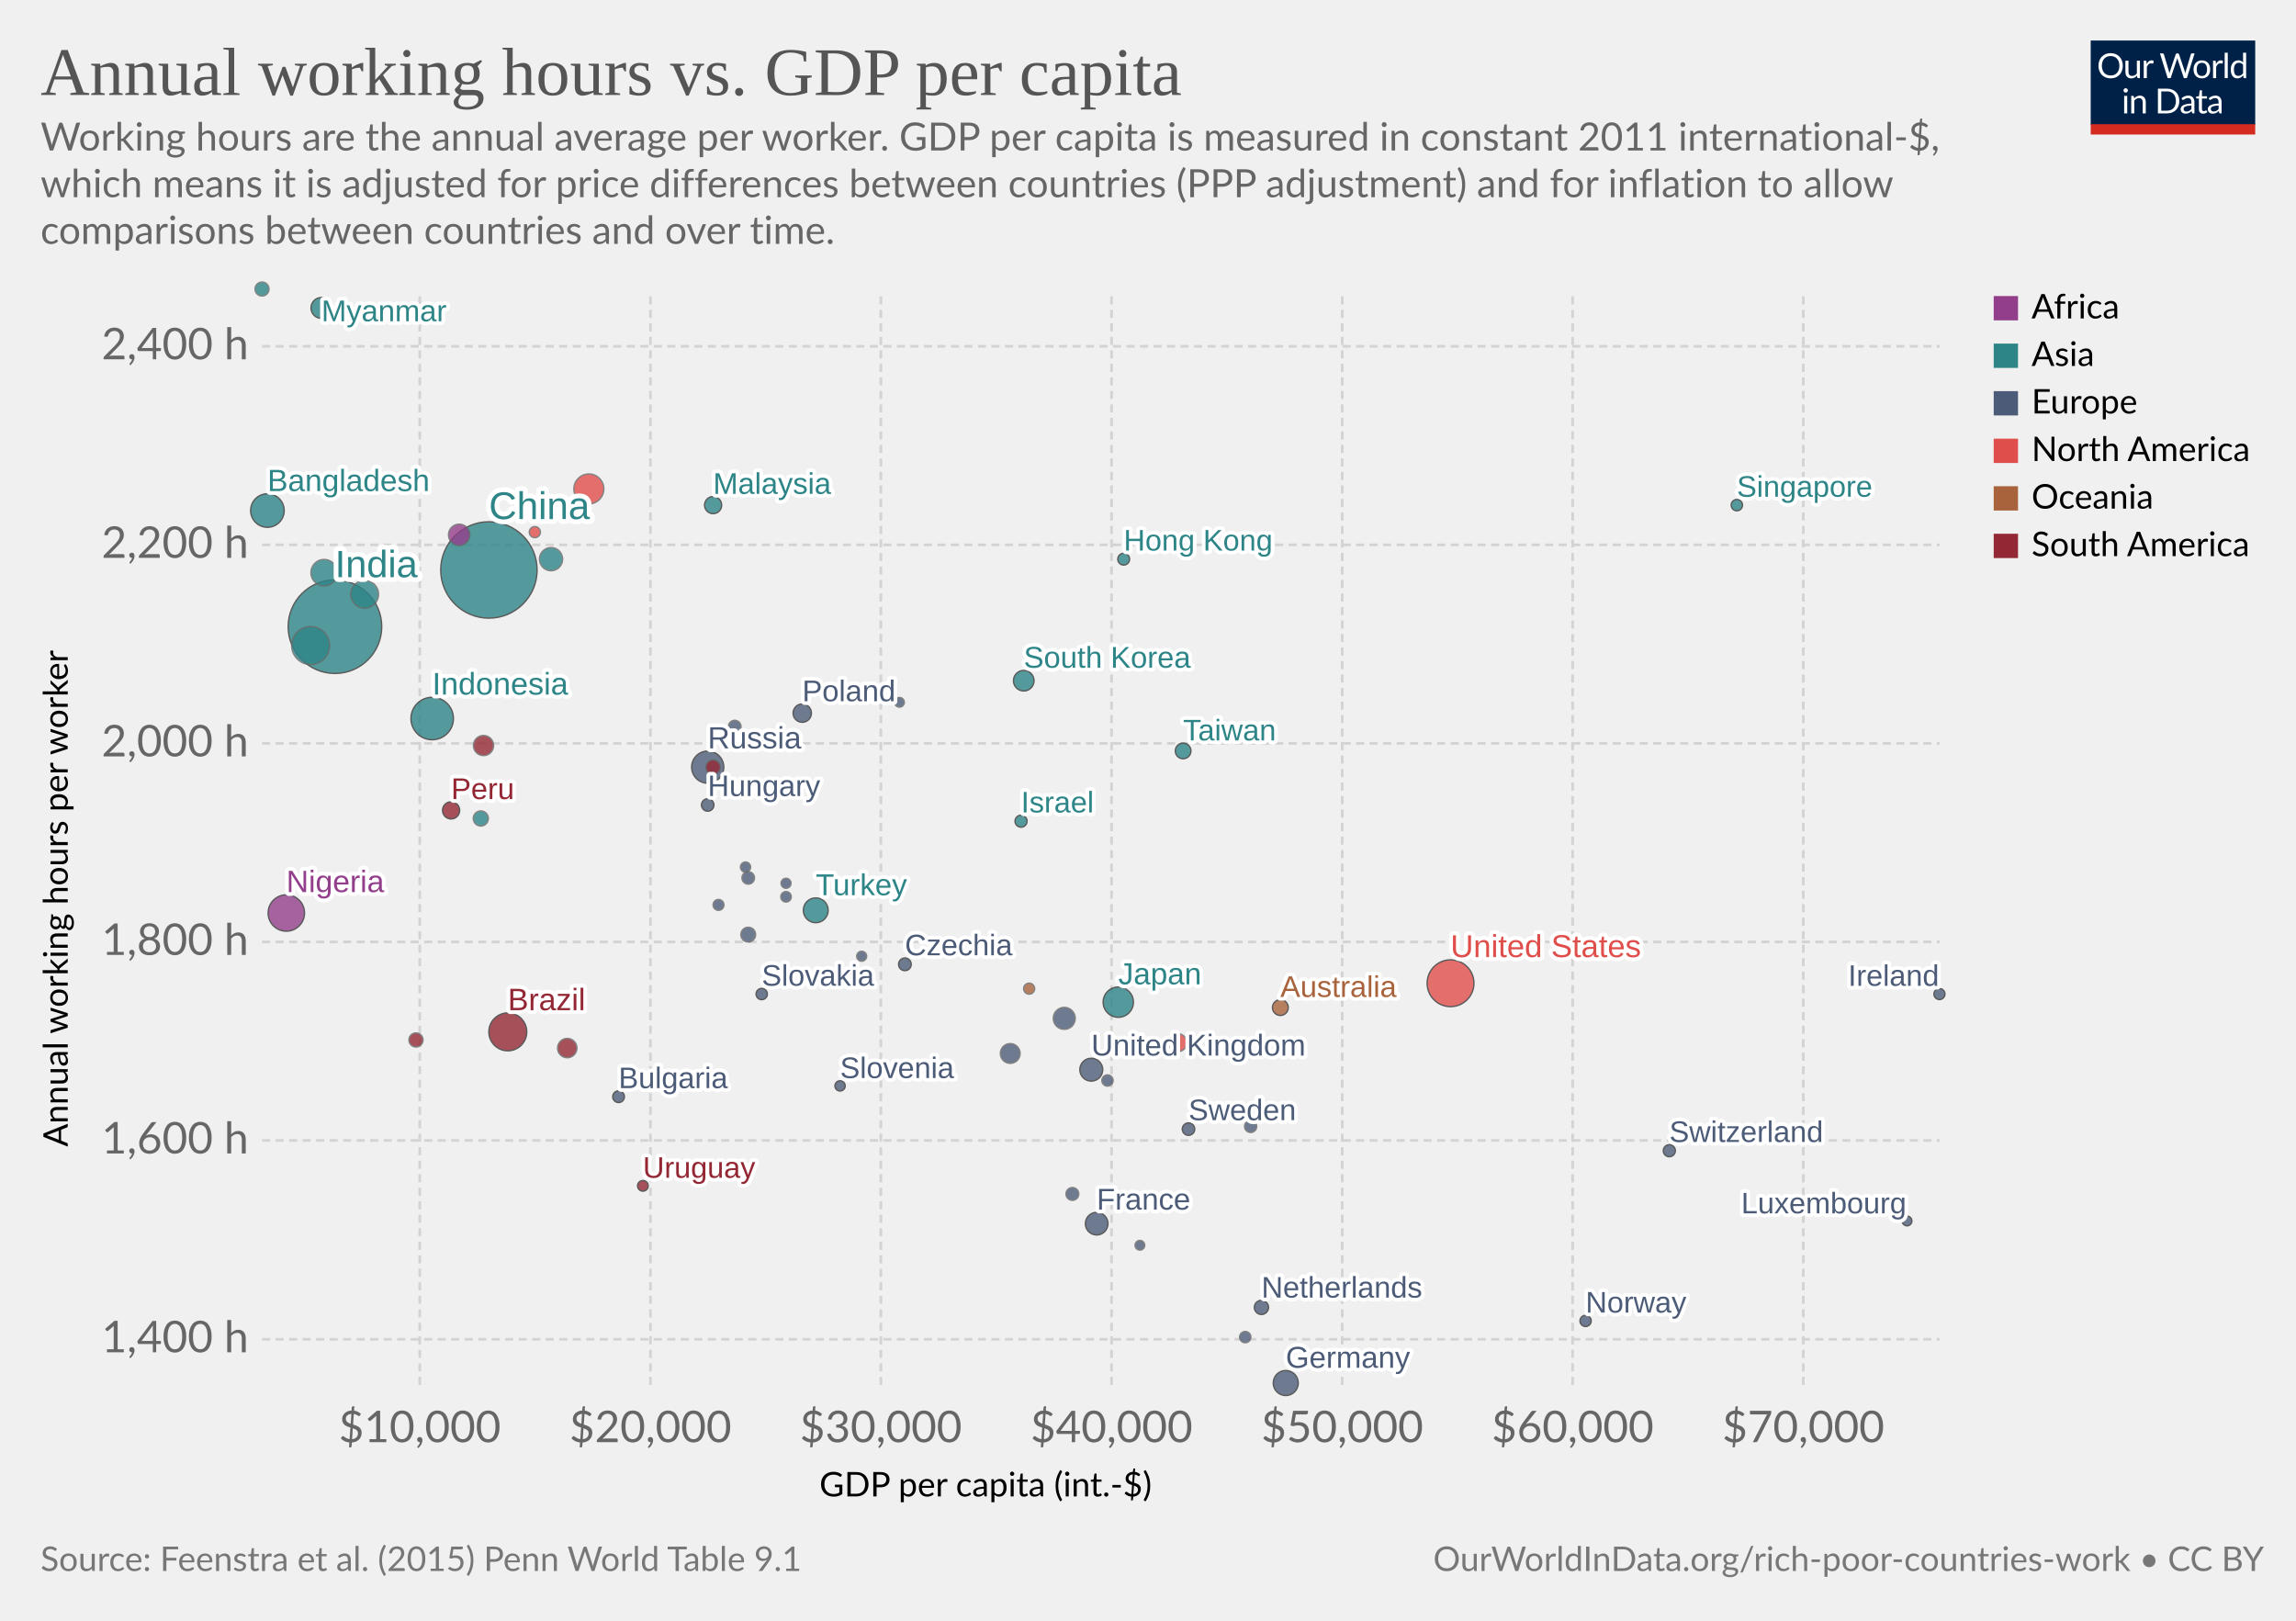
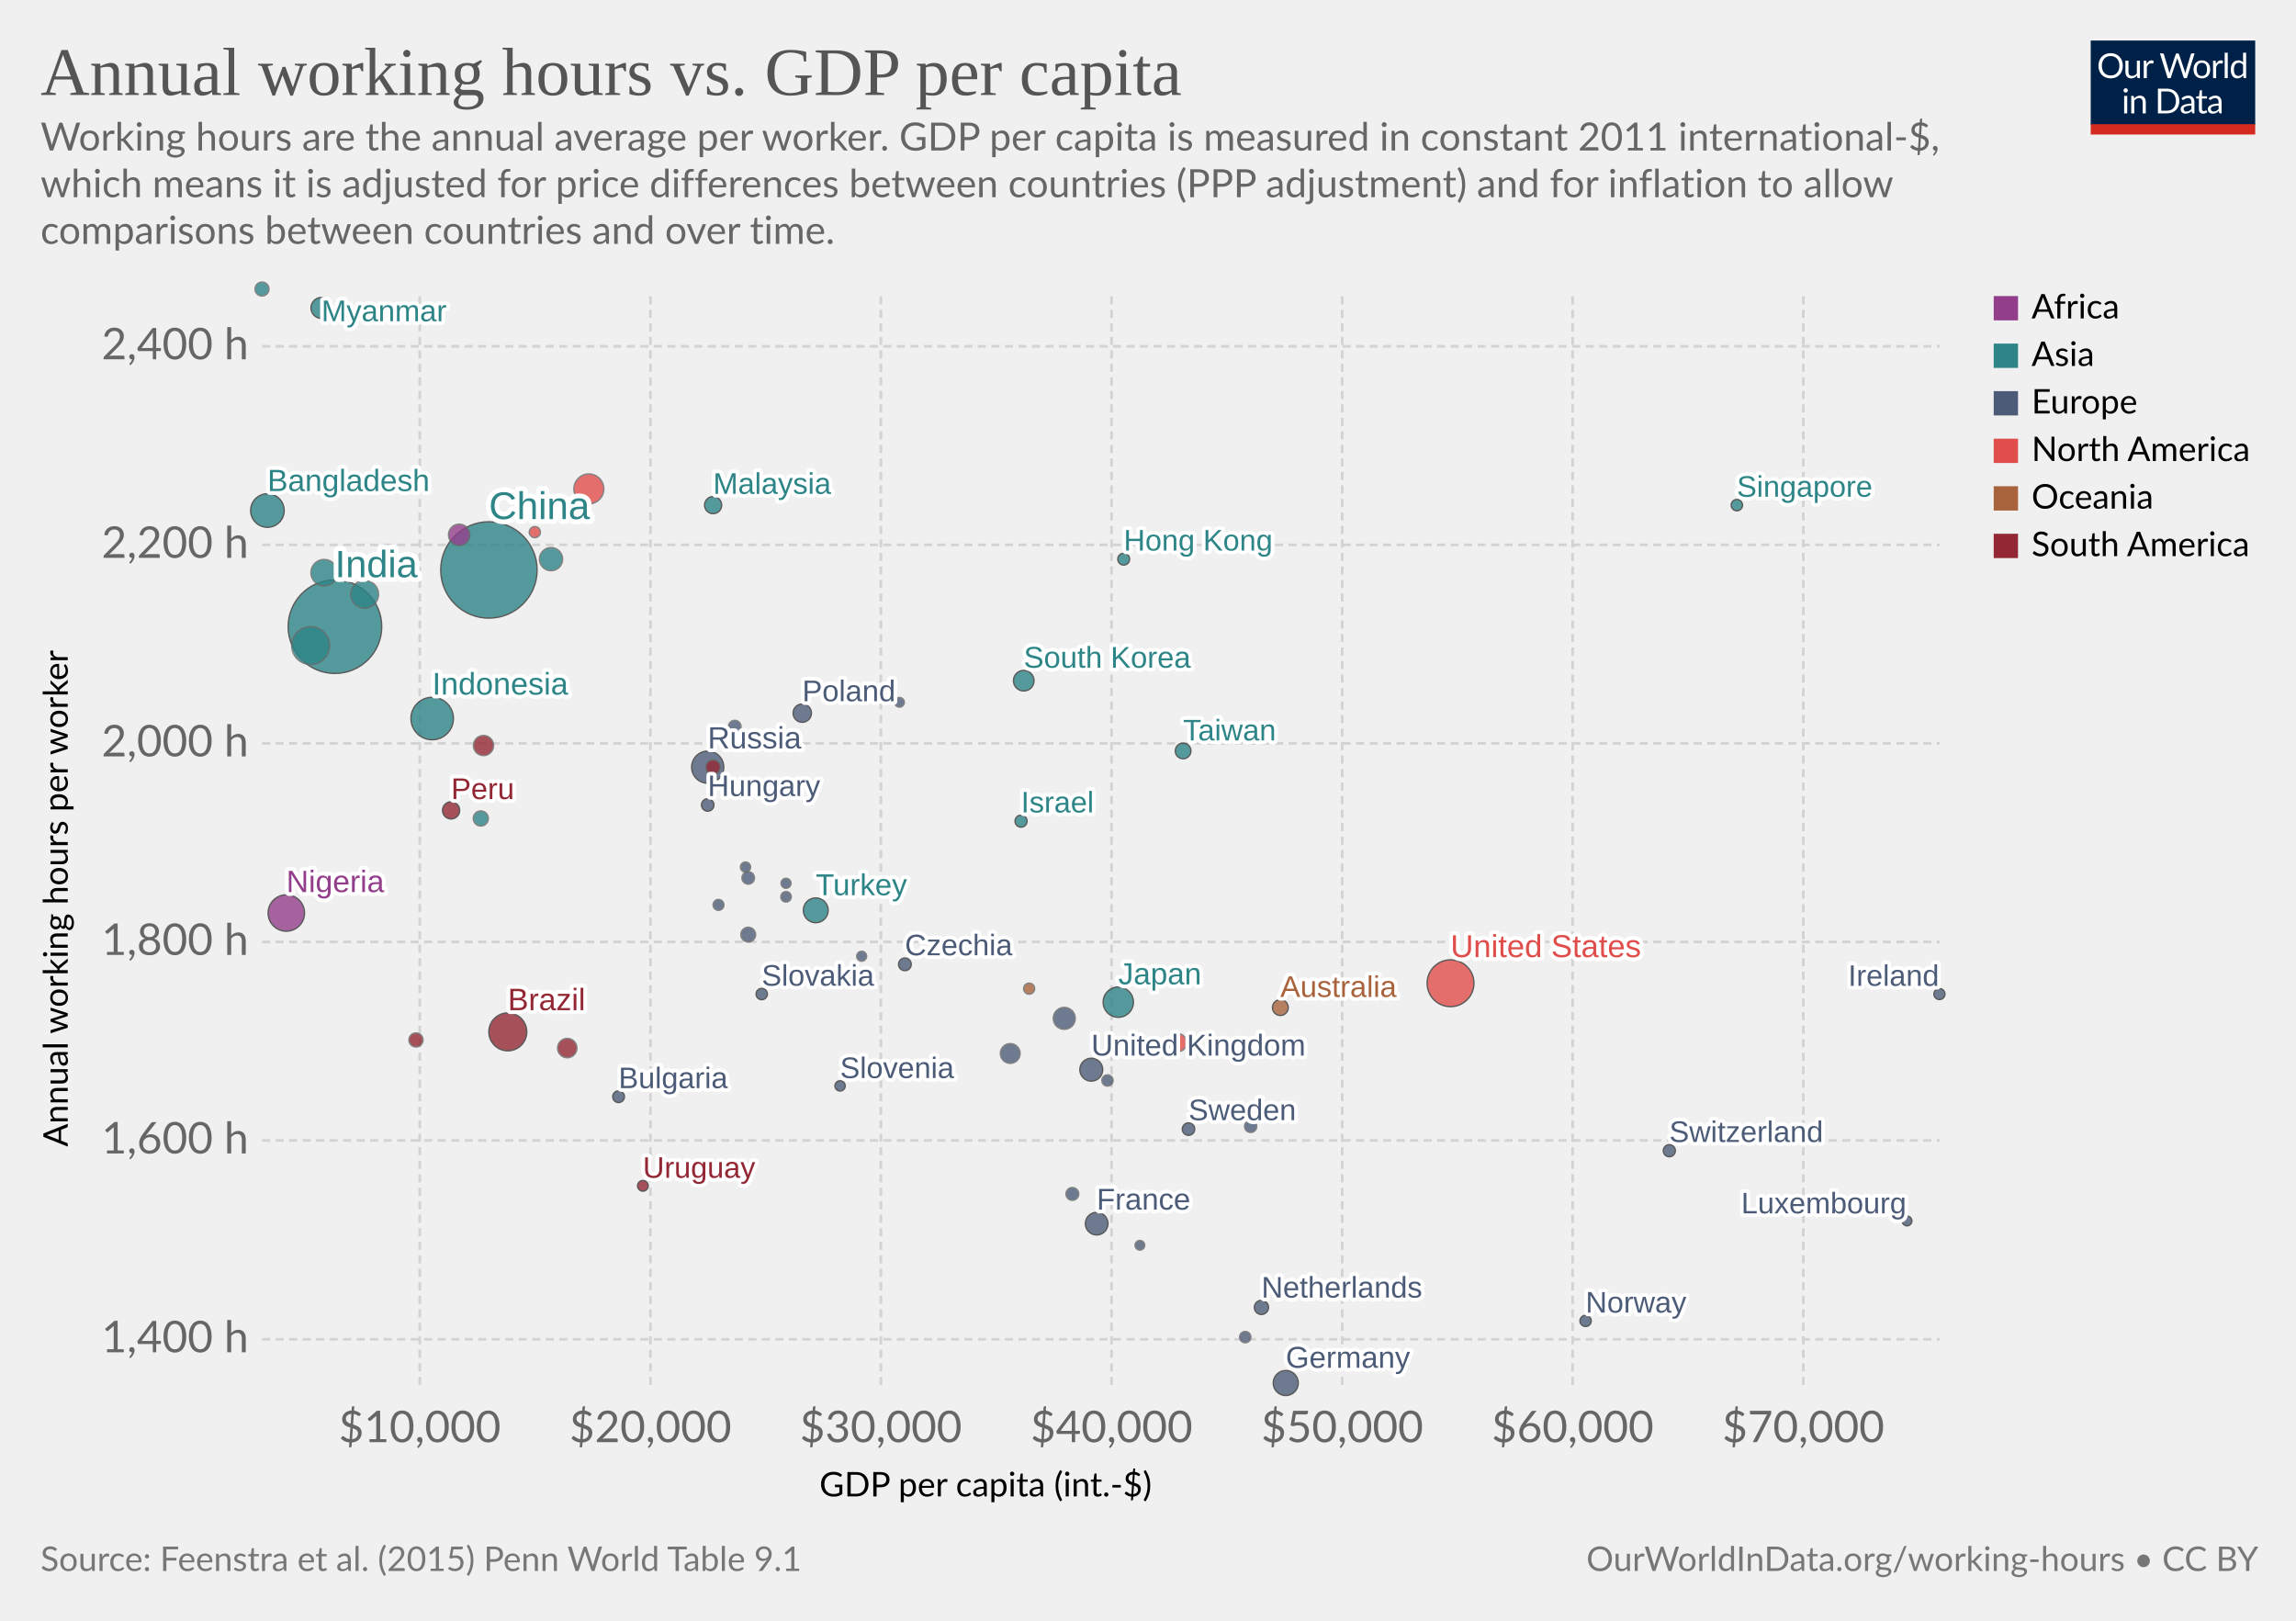
<svg xmlns="http://www.w3.org/2000/svg" version="1.1" style="background-color:#fff;-webkit-font-smoothing:antialiased" width="850" height="600" viewBox="0 0 850 600" font-family="Lato,'Helvetica Neue',Helvetica,Arial,sans-serif" font-size="18" text-rendering="optimizeLegibility">
  <g class="HeaderView">
    <g transform="matrix(.29 0 0 .29 774 15)">
      <svg width="210" height="120" viewBox="0 0 210 120" fill="none">
        <g clip-path="url(#clip0)">
          <path d="M0 0h210v107.89H0V0z" fill="#002147" />
          <path d="M40.98 32.25c0 2.36-.38 4.53-1.12 6.51a14.26 14.26 0 01-8.1 8.4c-1.9.78-4.02 1.17-6.34 1.17a16.6 16.6 0 01-6.33-1.17 14.31 14.31 0 01-8.08-8.4 18.29 18.29 0 01-1.12-6.51c0-2.36.38-4.53 1.12-6.5a14.32 14.32 0 018.07-8.44c1.92-.8 4.03-1.19 6.34-1.19 2.32 0 4.43.4 6.34 1.19 1.92.8 3.56 1.9 4.93 3.34a14.87 14.87 0 013.17 5.1 18.1 18.1 0 011.12 6.5zm-4.38 0c0-1.94-.26-3.68-.8-5.22a10.91 10.91 0 00-2.24-3.89 9.68 9.68 0 00-3.52-2.46 11.95 11.95 0 00-4.62-.86c-1.68 0-3.21.28-4.6.86a9.88 9.88 0 00-3.54 2.46 10.91 10.91 0 00-2.24 3.9c-.53 1.53-.8 3.27-.8 5.2 0 1.94.27 3.68.8 5.22a11.17 11.17 0 002.24 3.9 10.01 10.01 0 003.55 2.44c1.38.56 2.9.83 4.6.83 1.7 0 3.24-.27 4.61-.83a9.8 9.8 0 003.52-2.44 11.17 11.17 0 002.25-3.9c.53-1.54.8-3.28.8-5.21zm26.22-6.54V48H60.5c-.56 0-.9-.27-1.05-.81l-.31-2.4a12.45 12.45 0 01-3.26 2.6c-1.2.64-2.58.96-4.13.96-1.22 0-2.3-.2-3.24-.6a6.52 6.52 0 01-2.33-1.7 7.37 7.37 0 01-1.43-2.67c-.3-1.04-.46-2.2-.46-3.45V25.7h3.91v14.22c0 1.68.38 2.99 1.15 3.91.77.93 1.96 1.39 3.54 1.39 1.16 0 2.24-.27 3.23-.82a10.42 10.42 0 002.8-2.28V25.7h3.91zm8.61 4.47a9.94 9.94 0 012.6-3.56 5.64 5.64 0 013.76-1.3c.47 0 .92.05 1.34.15.44.1.83.27 1.17.49l-.3 2.92c-.09.37-.3.55-.66.55-.2 0-.5-.04-.9-.13a6.21 6.21 0 00-3.24.18c-.54.2-1.03.5-1.47.92-.42.4-.81.9-1.17 1.5-.33.58-.64 1.26-.92 2.02V48H67.7V25.71h2.25c.42 0 .72.08.88.25.16.16.27.44.33.83l.26 3.39zm61.16-13.7L122.75 48h-3.82l-7.99-24.05a21.95 21.95 0 01-.42-1.58 38.36 38.36 0 01-.44 1.58L102.05 48h-3.83L88.4 16.47h3.54c.38 0 .7.1.95.29.26.2.43.43.5.73l6.52 21.9c.1.4.2.83.28 1.28.1.46.2.94.29 1.46l.3-1.46c.12-.47.25-.9.38-1.27l7.41-21.91c.1-.25.26-.48.51-.69.27-.22.58-.33.95-.33h1.23c.38 0 .69.1.92.29.24.2.41.43.53.73l7.4 21.9a28.4 28.4 0 01.68 2.62 29.52 29.52 0 01.52-2.61l6.54-21.91c.07-.27.23-.5.48-.7.27-.21.58-.32.95-.32h3.32zm9.35 8.88c1.63 0 3.1.27 4.4.82a9.43 9.43 0 015.46 5.94c.5 1.4.74 2.98.74 4.73 0 1.76-.25 3.34-.74 4.75a9.43 9.43 0 01-5.46 5.92c-1.3.52-2.77.79-4.4.79-1.64 0-3.12-.27-4.44-.8a9.42 9.42 0 01-3.35-2.3c-.92-1-1.63-2.2-2.13-3.61-.49-1.41-.73-3-.73-4.75s.24-3.33.73-4.73c.5-1.43 1.2-2.64 2.13-3.63a9.4 9.4 0 013.35-2.31c1.32-.55 2.8-.82 4.44-.82zm0 19.89c2.2 0 3.84-.73 4.93-2.2 1.08-1.48 1.63-3.54 1.63-6.18 0-2.66-.55-4.72-1.63-6.2-1.09-1.49-2.73-2.23-4.93-2.23-1.12 0-2.09.2-2.93.57a5.7 5.7 0 00-2.06 1.65 7.5 7.5 0 00-1.24 2.67c-.26 1.04-.4 2.22-.4 3.54 0 2.64.55 4.7 1.64 6.18 1.1 1.47 2.76 2.2 4.99 2.2zm17.97-15.07a9.94 9.94 0 012.6-3.56 5.64 5.64 0 013.76-1.3c.47 0 .91.05 1.34.15.44.1.83.27 1.16.49l-.28 2.92c-.09.37-.31.55-.66.55-.2 0-.5-.04-.9-.13a6.2 6.2 0 00-3.24.18c-.54.2-1.03.5-1.47.92-.43.4-.82.9-1.17 1.5a13.1 13.1 0 00-.92 2.02V48h-3.94V25.71h2.24c.43 0 .72.08.88.25.17.16.28.44.33.83l.27 3.39zm15.04-14.59V48h-3.92V15.6h3.92zm19.55 15.43a6.22 6.22 0 00-2.38-2.05 6.7 6.7 0 00-2.86-.6c-2.07 0-3.66.75-4.77 2.23-1.12 1.48-1.68 3.6-1.68 6.33 0 1.46.13 2.7.38 3.74a7.29 7.29 0 001.1 2.56 4.35 4.35 0 001.78 1.45c.7.3 1.5.46 2.4.46 1.29 0 2.41-.3 3.36-.88a9.6 9.6 0 002.67-2.49V31.02zm3.91-15.43V48h-2.33c-.56 0-.9-.27-1.06-.81l-.35-2.71a12.13 12.13 0 01-3.25 2.77 8.28 8.28 0 01-4.23 1.06 7.31 7.31 0 01-6.14-2.9c-.73-.96-1.3-2.15-1.69-3.57a18.35 18.35 0 01.07-9.48 11.29 11.29 0 011.89-3.7 8.7 8.7 0 017.06-3.34 7.96 7.96 0 016.12 2.62V15.59h3.91zM46.61 70.71V93H42.7V70.71h3.91zm.84-7c0 .39-.08.75-.24 1.09a2.81 2.81 0 01-1.52 1.47 2.67 2.67 0 01-2.16 0 2.9 2.9 0 01-1.45-1.47 2.67 2.67 0 010-2.16c.15-.35.35-.65.6-.9.25-.27.53-.47.85-.62a2.67 2.67 0 012.16 0c.35.15.65.35.9.62.27.25.47.55.62.9.16.34.24.7.24 1.08zm7.97 10.24c.49-.54 1-1.04 1.54-1.48a9.85 9.85 0 013.66-1.84 8.96 8.96 0 015.43.35c.94.4 1.72.97 2.33 1.71a7.36 7.36 0 011.43 2.67c.32 1.04.49 2.19.49 3.45V93h-3.94V78.81c0-1.69-.4-3-1.17-3.92-.76-.93-1.93-1.4-3.5-1.4a6.6 6.6 0 00-3.25.83c-1 .56-1.92 1.31-2.77 2.27V93h-3.94V70.71h2.35c.56 0 .9.28 1.04.82l.3 2.42zm57.7 3.3c0 2.36-.37 4.5-1.11 6.44a14.3 14.3 0 01-3.17 4.98 14.1 14.1 0 01-4.93 3.2c-1.9.76-4.02 1.13-6.33 1.13H85.8V61.47h11.77c2.31 0 4.42.39 6.33 1.15a13.8 13.8 0 018.1 8.18 17.75 17.75 0 011.12 6.45zm-4.37 0c0-1.94-.26-3.67-.8-5.2a10.94 10.94 0 00-2.23-3.87 9.57 9.57 0 00-3.53-2.42 12.23 12.23 0 00-4.61-.83h-7.5v24.62h7.5c1.7 0 3.24-.28 4.61-.84a9.7 9.7 0 003.53-2.4 10.94 10.94 0 002.24-3.87c.53-1.53.8-3.26.8-5.2zm19.8 5.72c-1.8.06-3.34.2-4.62.44-1.26.22-2.3.51-3.1.88-.8.36-1.37.8-1.74 1.3-.35.5-.53 1.05-.53 1.67 0 .58.1 1.1.3 1.52a3 3 0 00.76 1.05c.34.27.73.46 1.17.6.45.11.94.17 1.45.17a7.28 7.28 0 003.5-.81 11.95 11.95 0 002.82-2.2v-4.62zm-12.65-9.11a12.73 12.73 0 013.98-2.66c1.43-.59 3-.88 4.73-.88 1.25 0 2.36.2 3.33.61a6.81 6.81 0 013.94 4.38c.33 1.04.5 2.19.5 3.43V93h-1.74a1.8 1.8 0 01-.88-.18c-.2-.13-.36-.38-.48-.74l-.44-2.12c-.59.55-1.16 1.03-1.72 1.46a9.48 9.48 0 01-3.74 1.7c-.69.15-1.46.23-2.3.23-.87 0-1.69-.12-2.45-.35a5.34 5.34 0 01-3.34-2.93 6.64 6.64 0 01-.49-2.64c0-.88.25-1.72.73-2.53a6.33 6.33 0 012.35-2.17c1.09-.63 2.5-1.15 4.25-1.54 1.75-.41 3.89-.65 6.42-.7v-1.75c0-1.73-.37-3.03-1.12-3.91-.75-.9-1.84-1.34-3.28-1.34-.97 0-1.78.12-2.44.37-.64.23-1.2.5-1.7.81l-1.23.82c-.33.23-.67.35-1 .35-.27 0-.5-.07-.69-.2a2.1 2.1 0 01-.48-.53l-.7-1.25zm27.67 19.5c-1.76 0-3.12-.5-4.07-1.48-.94-.98-1.41-2.4-1.41-4.25V74h-2.68a.9.9 0 01-.6-.2c-.16-.14-.24-.36-.24-.66v-1.56l3.65-.46.9-6.89a.9.9 0 01.29-.52.88.88 0 01.62-.22H142v7.67h6.44V74H142v13.38c0 .94.22 1.63.68 2.09.45.45 1.04.68 1.76.68a3.21 3.21 0 001.85-.53l.55-.35c.16-.12.3-.18.41-.18.2 0 .4.13.55.38l1.15 1.87a7.45 7.45 0 01-2.44 1.5c-.96.35-1.94.52-2.95.52zm19.68-10.4c-1.8.07-3.34.21-4.62.45-1.26.22-2.3.51-3.1.88-.8.36-1.37.8-1.74 1.3-.35.5-.53 1.05-.53 1.67 0 .58.1 1.1.3 1.52.18.42.44.77.76 1.05.34.27.73.46 1.17.6.45.11.94.17 1.45.17a7.3 7.3 0 003.5-.81 12.04 12.04 0 002.82-2.2v-4.62zm-12.65-9.1a12.72 12.72 0 013.99-2.66c1.42-.59 3-.88 4.72-.88 1.25 0 2.36.2 3.33.61a6.81 6.81 0 013.94 4.38c.33 1.04.5 2.19.5 3.43V93h-1.74a1.8 1.8 0 01-.88-.18c-.2-.13-.36-.38-.48-.74l-.44-2.12c-.59.55-1.16 1.03-1.72 1.46a9.48 9.48 0 01-3.74 1.7c-.69.15-1.46.23-2.3.23-.87 0-1.69-.12-2.45-.35a5.33 5.33 0 01-3.34-2.93 6.62 6.62 0 01-.49-2.64c0-.88.25-1.72.73-2.53a6.33 6.33 0 012.35-2.17c1.09-.63 2.5-1.15 4.25-1.54a31.2 31.2 0 016.42-.7v-1.75c0-1.73-.37-3.03-1.12-3.91-.75-.9-1.84-1.34-3.28-1.34-.97 0-1.78.12-2.44.37-.64.23-1.2.5-1.7.81-.46.3-.87.57-1.22.82-.34.23-.68.35-1.02.35-.26 0-.49-.07-.68-.2a1.88 1.88 0 01-.48-.53l-.7-1.25z" fill="#fff" />
          <path fill="#D42B21" d="M0 106.79h210V120H0z" />
        </g>
        <defs>
          <clipPath id="clip0">
            <path fill="#fff" d="M0 0h210v120H0z" />
          </clipPath>
        </defs>
      </svg>
    </g>
    <a href="https://ourworldindata.org/grapher/annual-working-hours-vs-gdp-per-capita-pwt?tab=chart&amp;stackMode=absolute&amp;time=2017..latest&amp;country=&amp;region=World" target="_blank" rel="noopener" font-family="&quot;Playfair Display&quot;,Georgia,&quot;Times New Roman&quot;,serif">
      <text font-size="25.2" x="15" y="35.2" fill="#555">
        <tspan x="15" y="35.16">Annual working hours vs. GDP per capita</tspan>
      </text>
    </a>
    <text font-size="14.4" x="15" y="55.7" fill="#666">
      <tspan x="15" y="55.72">Working hours are the annual average per worker. GDP per capita is measured in constant 2011 international-$,</tspan>
      <tspan x="15" y="73">which means it is adjusted for price differences between countries (PPP adjustment) and for inflation to allow</tspan>
      <tspan x="15" y="90.28">comparisons between countries and over time.</tspan>
    </text>
  </g>
  <g class="ScatterPlot">
    <g class="DualAxisView">
      <g class="HorizontalAxis">
        <text font-size="12.6" x="303.4" y="554">
          <tspan x="303.36" y="553.98">GDP per capita (int.-$)</tspan>
        </text>
        <text x="155.4" y="533.9" fill="#666" text-anchor="middle" font-size="16.2">$10,000</text>
        <text x="240.8" y="533.9" fill="#666" text-anchor="middle" font-size="16.2">$20,000</text>
        <text x="326.1" y="533.9" fill="#666" text-anchor="middle" font-size="16.2">$30,000</text>
        <text x="411.5" y="533.9" fill="#666" text-anchor="middle" font-size="16.2">$40,000</text>
        <text x="496.9" y="533.9" fill="#666" text-anchor="middle" font-size="16.2">$50,000</text>
        <text x="582.2" y="533.9" fill="#666" text-anchor="middle" font-size="16.2">$60,000</text>
        <text x="667.6" y="533.9" fill="#666" text-anchor="middle" font-size="16.2">$70,000</text>
      </g>
      <g class="VerticalAxis">
        <text font-size="12.6" x="-424.5" y="25.1" transform="rotate(-90)">
          <tspan x="-424.51" y="25.08">Annual working hours per worker</tspan>
        </text>
        <text x="92.03" y="495.8" fill="#666" dominant-baseline="middle" text-anchor="end" font-size="16.2">1,400 h</text>
        <text x="92.03" y="422.2" fill="#666" dominant-baseline="middle" text-anchor="end" font-size="16.2">1,600 h</text>
        <text x="92.03" y="348.7" fill="#666" dominant-baseline="middle" text-anchor="end" font-size="16.2">1,800 h</text>
        <text x="92.03" y="275.2" fill="#666" dominant-baseline="middle" text-anchor="end" font-size="16.2">2,000 h</text>
        <text x="92.03" y="201.7" fill="#666" dominant-baseline="middle" text-anchor="end" font-size="16.2">2,200 h</text>
        <text x="92.03" y="128.2" fill="#666" dominant-baseline="middle" text-anchor="end" font-size="16.2">2,400 h</text>
      </g>
      <g class="AxisGridLines horizontalLines" stroke="#d3d3d3" stroke-dasharray="3,2">
        <path d="M97.03 495.8h621.06M97.03 422.2h621.06M97.03 348.7h621.06M97.03 275.2h621.06M97.03 201.7h621.06M97.03 128.2h621.06" />
      </g>
      <g class="AxisGridLines verticalLines" stroke="#d3d3d3" stroke-dasharray="3,2">
        <path d="M155.4 512.7V107.8M240.8 512.7V107.8M326.1 512.7V107.8M411.5 512.7V107.8M496.9 512.7V107.8M582.2 512.7V107.8M667.6 512.7V107.8" />
      </g>
    </g>
    <g class="PointsWithLabels clickable" clip-path="url(#a)" font-family="Arial, sans-serif">
      <path fill="rgba(255,255,255,0)" d="M97.03 107.8h621.06v404.9H97.03z" />
      <defs>
        <clipPath id="a">
          <path d="M87.03 97.8h641.06v424.9H87.03z" />
        </clipPath>
      </defs>
      <g class="key-China_0">
        <circle cx="181" cy="211" r="17.84" fill="#2D8587" opacity=".8" stroke="#333" stroke-width=".5" />
      </g>
      <g class="key-India_0">
        <circle cx="124" cy="232" r="17.32" fill="#2D8587" opacity=".8" stroke="#333" stroke-width=".5" />
      </g>
      <g class="key-United-States_0">
        <circle cx="537" cy="364" r="8.67" fill="#E04E4B" opacity=".8" stroke="#333" stroke-width=".5" />
      </g>
      <g class="key-Indonesia_0">
        <circle cx="160" cy="266" r="7.86" fill="#2D8587" opacity=".8" stroke="#333" stroke-width=".5" />
      </g>
      <g class="key-Pakistan_0">
        <circle cx="115" cy="239" r="7.02" fill="#2D8587" opacity=".8" stroke="#666" stroke-width=".5" />
      </g>
      <g class="key-Brazil_0">
        <circle cx="188" cy="382" r="7.02" fill="#932834" opacity=".8" stroke="#333" stroke-width=".5" />
      </g>
      <g class="key-Nigeria_0">
        <circle cx="106" cy="338" r="6.74" fill="#923E8B" opacity=".8" stroke="#333" stroke-width=".5" />
      </g>
      <g class="key-Bangladesh_0">
        <circle cx="99" cy="189" r="6.21" fill="#2D8587" opacity=".8" stroke="#333" stroke-width=".5" />
      </g>
      <g class="key-Russia_0">
        <circle cx="262" cy="284" r="5.95" fill="#4C5C78" opacity=".8" stroke="#333" stroke-width=".5" />
      </g>
      <g class="key-Japan_0">
        <circle cx="414" cy="371" r="5.61" fill="#2D8587" opacity=".8" stroke="#333" stroke-width=".5" />
      </g>
      <g class="key-Mexico_0">
        <circle cx="218" cy="181" r="5.55" fill="#E04E4B" opacity=".8" stroke="#666" stroke-width=".5" />
      </g>
      <g class="key-Philippines_0">
        <circle cx="135" cy="220" r="5.15" fill="#2D8587" opacity=".8" stroke="#666" stroke-width=".5" />
      </g>
      <g class="key-Vietnam_0">
        <circle cx="120" cy="212" r="4.91" fill="#2D8587" opacity=".8" stroke="#666" stroke-width=".5" />
      </g>
      <g class="key-Germany_0">
        <circle cx="476" cy="512" r="4.64" fill="#4C5C78" opacity=".8" stroke="#333" stroke-width=".5" />
      </g>
      <g class="key-Turkey_0">
        <circle cx="302" cy="337" r="4.6" fill="#2D8587" opacity=".8" stroke="#333" stroke-width=".5" />
      </g>
      <g class="key-Thailand_0">
        <circle cx="204" cy="207" r="4.3" fill="#2D8587" opacity=".8" stroke="#666" stroke-width=".5" />
      </g>
      <g class="key-United-Kingdom_0">
        <circle cx="404" cy="396" r="4.24" fill="#4C5C78" opacity=".8" stroke="#333" stroke-width=".5" />
      </g>
      <g class="key-France_0">
        <circle cx="406" cy="453" r="4.19" fill="#4C5C78" opacity=".8" stroke="#333" stroke-width=".5" />
      </g>
      <g class="key-Italy_0">
        <circle cx="394" cy="377" r="4.08" fill="#4C5C78" opacity=".8" stroke="#666" stroke-width=".5" />
      </g>
      <g class="key-South-Africa_0">
        <circle cx="170" cy="198" r="3.97" fill="#923E8B" opacity=".8" stroke="#666" stroke-width=".5" />
      </g>
      <g class="key-Myanmar_0">
        <circle cx="119" cy="114" r="3.87" fill="#2D8587" opacity=".8" stroke="#333" stroke-width=".5" />
      </g>
      <g class="key-South-Korea_0">
        <circle cx="379" cy="252" r="3.81" fill="#2D8587" opacity=".8" stroke="#333" stroke-width=".5" />
      </g>
      <g class="key-Colombia_0">
        <circle cx="179" cy="276" r="3.74" fill="#932834" opacity=".8" stroke="#666" stroke-width=".5" />
      </g>
      <g class="key-Spain_0">
        <circle cx="374" cy="390" r="3.67" fill="#4C5C78" opacity=".8" stroke="#666" stroke-width=".5" />
      </g>
      <g class="key-Argentina_0">
        <circle cx="210" cy="388" r="3.59" fill="#932834" opacity=".8" stroke="#666" stroke-width=".5" />
      </g>
      <g class="key-Poland_0">
        <circle cx="297" cy="264" r="3.4" fill="#4C5C78" opacity=".8" stroke="#333" stroke-width=".5" />
      </g>
      <g class="key-Canada_0">
        <circle cx="436" cy="386" r="3.36" fill="#E04E4B" opacity=".8" stroke="#666" stroke-width=".5" />
      </g>
      <g class="key-Peru_0">
        <circle cx="167" cy="300" r="3.18" fill="#932834" opacity=".8" stroke="#333" stroke-width=".5" />
      </g>
      <g class="key-Malaysia_0">
        <circle cx="264" cy="187" r="3.17" fill="#2D8587" opacity=".8" stroke="#333" stroke-width=".5" />
      </g>
      <g class="key-Australia_0">
        <circle cx="474" cy="373" r="2.93" fill="#A8633C" opacity=".8" stroke="#333" stroke-width=".5" />
      </g>
      <g class="key-Taiwan_0">
        <circle cx="438" cy="278" r="2.9" fill="#2D8587" opacity=".8" stroke="#333" stroke-width=".5" />
      </g>
      <g class="key-Sri-Lanka_0">
        <circle cx="178" cy="303" r="2.8" fill="#2D8587" opacity=".8" stroke="#666" stroke-width=".5" />
      </g>
      <g class="key-Romania_0">
        <circle cx="277" cy="346" r="2.74" fill="#4C5C78" opacity=".8" stroke="#666" stroke-width=".5" />
      </g>
      <g class="key-Chile_0">
        <circle cx="264" cy="284" r="2.69" fill="#932834" opacity=".8" stroke="#666" stroke-width=".5" />
      </g>
      <g class="key-Netherlands_0">
        <circle cx="467" cy="484" r="2.63" fill="#4C5C78" opacity=".8" stroke="#333" stroke-width=".5" />
      </g>
      <g class="key-Ecuador_0">
        <circle cx="154" cy="385" r="2.62" fill="#932834" opacity=".8" stroke="#666" stroke-width=".5" />
      </g>
      <g class="key-Cambodia_0">
        <circle cx="97" cy="107" r="2.59" fill="#2D8587" opacity=".8" stroke="#666" stroke-width=".5" />
      </g>
      <g class="key-Belgium_0">
        <circle cx="397" cy="442" r="2.38" fill="#4C5C78" opacity=".8" stroke="#666" stroke-width=".5" />
      </g>
      <g class="key-Czechia_0">
        <circle cx="335" cy="357" r="2.35" fill="#4C5C78" opacity=".8" stroke="#333" stroke-width=".5" />
      </g>
      <g class="key-Greece_0">
        <circle cx="272" cy="269" r="2.35" fill="#4C5C78" opacity=".8" stroke="#666" stroke-width=".5" />
      </g>
      <g class="key-Portugal_0">
        <circle cx="277" cy="325" r="2.33" fill="#4C5C78" opacity=".8" stroke="#666" stroke-width=".5" />
      </g>
      <g class="key-Sweden_0">
        <circle cx="440" cy="418" r="2.31" fill="#4C5C78" opacity=".8" stroke="#333" stroke-width=".5" />
      </g>
      <g class="key-Hungary_0">
        <circle cx="262" cy="298" r="2.31" fill="#4C5C78" opacity=".8" stroke="#333" stroke-width=".5" />
      </g>
      <g class="key-Austria_0">
        <circle cx="463" cy="417" r="2.26" fill="#4C5C78" opacity=".8" stroke="#666" stroke-width=".5" />
      </g>
      <g class="key-Switzerland_0">
        <circle cx="618" cy="426" r="2.24" fill="#4C5C78" opacity=".8" stroke="#333" stroke-width=".5" />
      </g>
      <g class="key-Israel_0">
        <circle cx="378" cy="304" r="2.23" fill="#2D8587" opacity=".8" stroke="#333" stroke-width=".5" />
      </g>
      <g class="key-Hong-Kong_0">
        <circle cx="416" cy="207" r="2.19" fill="#2D8587" opacity=".8" stroke="#333" stroke-width=".5" />
      </g>
      <g class="key-Bulgaria_0">
        <circle cx="229" cy="406" r="2.17" fill="#4C5C78" opacity=".8" stroke="#333" stroke-width=".5" />
      </g>
      <g class="key-Denmark_0">
        <circle cx="461" cy="495" r="2.1" fill="#4C5C78" opacity=".8" stroke="#666" stroke-width=".5" />
      </g>
      <g class="key-Singapore_0">
        <circle cx="643" cy="187" r="2.1" fill="#2D8587" opacity=".8" stroke="#333" stroke-width=".5" />
      </g>
      <g class="key-Finland_0">
        <circle cx="410" cy="400" r="2.09" fill="#4C5C78" opacity=".8" stroke="#666" stroke-width=".5" />
      </g>
      <g class="key-Slovakia_0">
        <circle cx="282" cy="368" r="2.09" fill="#4C5C78" opacity=".8" stroke="#333" stroke-width=".5" />
      </g>
      <g class="key-Norway_0">
        <circle cx="587" cy="489" r="2.08" fill="#4C5C78" opacity=".8" stroke="#333" stroke-width=".5" />
      </g>
      <g class="key-Costa-Rica_0">
        <circle cx="198" cy="197" r="2.06" fill="#E04E4B" opacity=".8" stroke="#666" stroke-width=".5" />
      </g>
      <g class="key-Ireland_0">
        <circle cx="718" cy="368" r="2.05" fill="#4C5C78" opacity=".8" stroke="#333" stroke-width=".5" />
      </g>
      <g class="key-New-Zealand_0">
        <circle cx="381" cy="366" r="2.05" fill="#A8633C" opacity=".8" stroke="#666" stroke-width=".5" />
      </g>
      <g class="key-Croatia_0">
        <circle cx="266" cy="335" r="2.02" fill="#4C5C78" opacity=".8" stroke="#666" stroke-width=".5" />
      </g>
      <g class="key-Uruguay_0">
        <circle cx="238" cy="439" r="1.98" fill="#932834" opacity=".8" stroke="#333" stroke-width=".5" />
      </g>
      <g class="key-Lithuania_0">
        <circle cx="291" cy="332" r="1.95" fill="#4C5C78" opacity=".8" stroke="#666" stroke-width=".5" />
      </g>
      <g class="key-Slovenia_0">
        <circle cx="311" cy="402" r="1.9" fill="#4C5C78" opacity=".8" stroke="#333" stroke-width=".5" />
      </g>
      <g class="key-Latvia_0">
        <circle cx="276" cy="321" r="1.89" fill="#4C5C78" opacity=".8" stroke="#666" stroke-width=".5" />
      </g>
      <g class="key-Estonia_0">
        <circle cx="291" cy="327" r="1.86" fill="#4C5C78" opacity=".8" stroke="#666" stroke-width=".5" />
      </g>
      <g class="key-Cyprus_0">
        <circle cx="319" cy="354" r="1.85" fill="#4C5C78" opacity=".8" stroke="#666" stroke-width=".5" />
      </g>
      <g class="key-Luxembourg_0">
        <circle cx="706" cy="452" r="1.81" fill="#4C5C78" opacity=".8" stroke="#333" stroke-width=".5" />
      </g>
      <g class="key-Malta_0">
        <circle cx="333" cy="260" r="1.8" fill="#4C5C78" opacity=".8" stroke="#666" stroke-width=".5" />
      </g>
      <g class="key-Iceland_0">
        <circle cx="422" cy="461" r="1.8" fill="#4C5C78" opacity=".8" stroke="#666" stroke-width=".5" />
      </g>
      <g class="backgroundLabels" fill="#333" font-weight="400">
        <text x="181" y="192.16" font-size="14.3" fill="#fff" stroke="#fff" stroke-linecap="round" stroke-linejoin="round" stroke-width=".25em">China</text>
        <text x="181" y="192.16" font-size="14.3" fill="#2D8587">China</text>
        <text x="124" y="213.68" font-size="14.11" fill="#fff" stroke="#fff" stroke-linecap="round" stroke-linejoin="round" stroke-width=".25em">India</text>
        <text x="124" y="213.68" font-size="14.11" fill="#2D8587">India</text>
        <text x="537" y="354.33" font-size="11.75" fill="#fff" stroke="#fff" stroke-linecap="round" stroke-linejoin="round" stroke-width=".25em">United States</text>
        <text x="537" y="354.33" font-size="11.75" fill="#E04E4B">United States</text>
        <text x="160" y="257.14" font-size="11.61" fill="#fff" stroke="#fff" stroke-linecap="round" stroke-linejoin="round" stroke-width=".25em">Indonesia</text>
        <text x="160" y="257.14" font-size="11.61" fill="#2D8587">Indonesia</text>
        <text x="188" y="373.98" font-size="11.48" fill="#fff" stroke="#fff" stroke-linecap="round" stroke-linejoin="round" stroke-width=".25em">Brazil</text>
        <text x="188" y="373.98" font-size="11.48" fill="#932834">Brazil</text>
        <text x="106" y="330.26" font-size="11.44" fill="#fff" stroke="#fff" stroke-linecap="round" stroke-linejoin="round" stroke-width=".25em">Nigeria</text>
        <text x="106" y="330.26" font-size="11.44" fill="#923E8B">Nigeria</text>
        <text x="99" y="181.79" font-size="11.37" fill="#fff" stroke="#fff" stroke-linecap="round" stroke-linejoin="round" stroke-width=".25em">Bangladesh</text>
        <text x="99" y="181.79" font-size="11.37" fill="#2D8587">Bangladesh</text>
        <text x="262" y="277.05" font-size="11.34" fill="#fff" stroke="#fff" stroke-linecap="round" stroke-linejoin="round" stroke-width=".25em">Russia</text>
        <text x="262" y="277.05" font-size="11.34" fill="#4C5C78">Russia</text>
        <text x="414" y="364.39" font-size="11.3" fill="#fff" stroke="#fff" stroke-linecap="round" stroke-linejoin="round" stroke-width=".25em">Japan</text>
        <text x="414" y="364.39" font-size="11.3" fill="#2D8587">Japan</text>
        <text x="476" y="506.36" font-size="11.19" fill="#fff" stroke="#fff" stroke-linecap="round" stroke-linejoin="round" stroke-width=".25em">Germany</text>
        <text x="476" y="506.36" font-size="11.19" fill="#4C5C78">Germany</text>
        <text x="302" y="331.4" font-size="11.19" fill="#fff" stroke="#fff" stroke-linecap="round" stroke-linejoin="round" stroke-width=".25em">Turkey</text>
        <text x="302" y="331.4" font-size="11.19" fill="#2D8587">Turkey</text>
        <text x="404" y="390.76" font-size="11.15" fill="#fff" stroke="#fff" stroke-linecap="round" stroke-linejoin="round" stroke-width=".25em">United Kingdom</text>
        <text x="404" y="390.76" font-size="11.15" fill="#4C5C78">United Kingdom</text>
        <text x="406" y="447.81" font-size="11.15" fill="#fff" stroke="#fff" stroke-linecap="round" stroke-linejoin="round" stroke-width=".25em">France</text>
        <text x="406" y="447.81" font-size="11.15" fill="#4C5C78">France</text>
        <text x="119" y="118.92" font-size="11.12" fill="#fff" stroke="#fff" stroke-linecap="round" stroke-linejoin="round" stroke-width=".25em">Myanmar</text>
        <text x="119" y="118.92" font-size="11.12" fill="#2D8587">Myanmar</text>
        <text x="379" y="247.19" font-size="11.12" fill="#fff" stroke="#fff" stroke-linecap="round" stroke-linejoin="round" stroke-width=".25em">South Korea</text>
        <text x="379" y="247.19" font-size="11.12" fill="#2D8587">South Korea</text>
        <text x="297" y="259.6" font-size="11.09" fill="#fff" stroke="#fff" stroke-linecap="round" stroke-linejoin="round" stroke-width=".25em">Poland</text>
        <text x="297" y="259.6" font-size="11.09" fill="#4C5C78">Poland</text>
        <text x="167" y="295.82" font-size="11.07" fill="#fff" stroke="#fff" stroke-linecap="round" stroke-linejoin="round" stroke-width=".25em">Peru</text>
        <text x="167" y="295.82" font-size="11.07" fill="#932834">Peru</text>
        <text x="264" y="182.83" font-size="11.07" fill="#fff" stroke="#fff" stroke-linecap="round" stroke-linejoin="round" stroke-width=".25em">Malaysia</text>
        <text x="264" y="182.83" font-size="11.07" fill="#2D8587">Malaysia</text>
        <text x="474" y="369.07" font-size="11.06" fill="#fff" stroke="#fff" stroke-linecap="round" stroke-linejoin="round" stroke-width=".25em">Australia</text>
        <text x="474" y="369.07" font-size="11.06" fill="#A8633C">Australia</text>
        <text x="438" y="274.1" font-size="11.05" fill="#fff" stroke="#fff" stroke-linecap="round" stroke-linejoin="round" stroke-width=".25em">Taiwan</text>
        <text x="438" y="274.1" font-size="11.05" fill="#2D8587">Taiwan</text>
        <text x="467" y="480.37" font-size="11.04" fill="#fff" stroke="#fff" stroke-linecap="round" stroke-linejoin="round" stroke-width=".25em">Netherlands</text>
        <text x="467" y="480.37" font-size="11.04" fill="#4C5C78">Netherlands</text>
        <text x="335" y="353.65" font-size="11.02" fill="#fff" stroke="#fff" stroke-linecap="round" stroke-linejoin="round" stroke-width=".25em">Czechia</text>
        <text x="335" y="353.65" font-size="11.02" fill="#4C5C78">Czechia</text>
        <text x="440" y="414.69" font-size="11.02" fill="#fff" stroke="#fff" stroke-linecap="round" stroke-linejoin="round" stroke-width=".25em">Sweden</text>
        <text x="440" y="414.69" font-size="11.02" fill="#4C5C78">Sweden</text>
        <text x="262" y="294.69" font-size="11.02" fill="#fff" stroke="#fff" stroke-linecap="round" stroke-linejoin="round" stroke-width=".25em">Hungary</text>
        <text x="262" y="294.69" font-size="11.02" fill="#4C5C78">Hungary</text>
        <text x="618" y="422.76" font-size="11.02" fill="#fff" stroke="#fff" stroke-linecap="round" stroke-linejoin="round" stroke-width=".25em">Switzerland</text>
        <text x="618" y="422.76" font-size="11.02" fill="#4C5C78">Switzerland</text>
        <text x="378" y="300.77" font-size="11.02" fill="#fff" stroke="#fff" stroke-linecap="round" stroke-linejoin="round" stroke-width=".25em">Israel</text>
        <text x="378" y="300.77" font-size="11.02" fill="#2D8587">Israel</text>
        <text x="416" y="203.81" font-size="11.02" fill="#fff" stroke="#fff" stroke-linecap="round" stroke-linejoin="round" stroke-width=".25em">Hong Kong</text>
        <text x="416" y="203.81" font-size="11.02" fill="#2D8587">Hong Kong</text>
        <text x="229" y="402.83" font-size="11.02" fill="#fff" stroke="#fff" stroke-linecap="round" stroke-linejoin="round" stroke-width=".25em">Bulgaria</text>
        <text x="229" y="402.83" font-size="11.02" fill="#4C5C78">Bulgaria</text>
        <text x="643" y="183.9" font-size="11.01" fill="#fff" stroke="#fff" stroke-linecap="round" stroke-linejoin="round" stroke-width=".25em">Singapore</text>
        <text x="643" y="183.9" font-size="11.01" fill="#2D8587">Singapore</text>
        <text x="282" y="364.91" font-size="11.01" fill="#fff" stroke="#fff" stroke-linecap="round" stroke-linejoin="round" stroke-width=".25em">Slovakia</text>
        <text x="282" y="364.91" font-size="11.01" fill="#4C5C78">Slovakia</text>
        <text x="587" y="485.92" font-size="11.01" fill="#fff" stroke="#fff" stroke-linecap="round" stroke-linejoin="round" stroke-width=".25em">Norway</text>
        <text x="587" y="485.92" font-size="11.01" fill="#4C5C78">Norway</text>
        <text x="684.2" y="364.95" font-size="11.01" fill="#fff" stroke="#fff" stroke-linecap="round" stroke-linejoin="round" stroke-width=".25em">Ireland</text>
        <text x="684.2" y="364.95" font-size="11.01" fill="#4C5C78">Ireland</text>
        <text x="238" y="436.02" font-size="11.01" fill="#fff" stroke="#fff" stroke-linecap="round" stroke-linejoin="round" stroke-width=".25em">Uruguay</text>
        <text x="238" y="436.02" font-size="11.01" fill="#932834">Uruguay</text>
        <text x="311" y="399.1" font-size="11" fill="#fff" stroke="#fff" stroke-linecap="round" stroke-linejoin="round" stroke-width=".25em">Slovenia</text>
        <text x="311" y="399.1" font-size="11" fill="#4C5C78">Slovenia</text>
        <text x="644.61" y="449.19" font-size="11" fill="#fff" stroke="#fff" stroke-linecap="round" stroke-linejoin="round" stroke-width=".25em">Luxembourg</text>
        <text x="644.61" y="449.19" font-size="11" fill="#4C5C78">Luxembourg</text>
      </g>
    </g>
    <g class="ScatterColorLegend clickable" cursor="pointer">
      <g class="legendMark">
        <path fill="#923E8B" d="M738.09 109.6h9v9h-9z" />
        <text font-size="12.6" x="752.1" y="117.9">
          <tspan x="752.09" y="117.88">Africa</tspan>
        </text>
      </g>
      <g class="legendMark">
        <path fill="#2D8587" d="M738.09 127.2h9v9h-9z" />
        <text font-size="12.6" x="752.1" y="135.5">
          <tspan x="752.09" y="135.48">Asia</tspan>
        </text>
      </g>
      <g class="legendMark">
        <path fill="#4C5C78" d="M738.09 144.8h9v9h-9z" />
        <text font-size="12.6" x="752.1" y="153.1">
          <tspan x="752.09" y="153.08">Europe</tspan>
        </text>
      </g>
      <g class="legendMark">
        <path fill="#E04E4B" d="M738.09 162.4h9v9h-9z" />
        <text font-size="12.6" x="752.1" y="170.7">
          <tspan x="752.09" y="170.68">North America</tspan>
        </text>
      </g>
      <g class="legendMark">
        <path fill="#A8633C" d="M738.09 180h9v9h-9z" />
        <text font-size="12.6" x="752.1" y="188.3">
          <tspan x="752.09" y="188.28">Oceania</tspan>
        </text>
      </g>
      <g class="legendMark">
        <path fill="#932834" d="M738.09 197.6h9v9h-9z" />
        <text font-size="12.6" x="752.1" y="205.9">
          <tspan x="752.09" y="205.88">South America</tspan>
        </text>
      </g>
    </g>
  </g>
  <g class="SourcesFooter" fill="#777">
    <g class="clickable" fill="#777">
      <text font-size="12.6" x="15" y="581.6">
        <tspan x="15" y="581.58">Source: Feenstra et al. (2015) Penn World Table 9.1</tspan>
      </text>
    </g>
-     <text font-size="12.6" x="530.6" y="581.6">
-       <tspan x="530.58" y="581.58">
-         <a target="_blank" href="https://ourworldindata.org/rich-poor-countries-work" fill="#777">OurWorldInData.org/rich-poor-countries-work</a> • <a class="cclogo" href="http://creativecommons.org/licenses/by/4.0/deed.en_US" target="_blank" fill="#777">CC BY</a>
+     <text font-size="12.6" x="587.3" y="581.6">
+       <tspan x="587.28" y="581.58">
+         <a target="_blank" href="https://ourworldindata.org/working-hours" fill="#777">OurWorldInData.org/working-hours</a> • <a class="cclogo" href="http://creativecommons.org/licenses/by/4.0/deed.en_US" target="_blank" fill="#777">CC BY</a>
      </tspan>
    </text>
  </g>
</svg>
